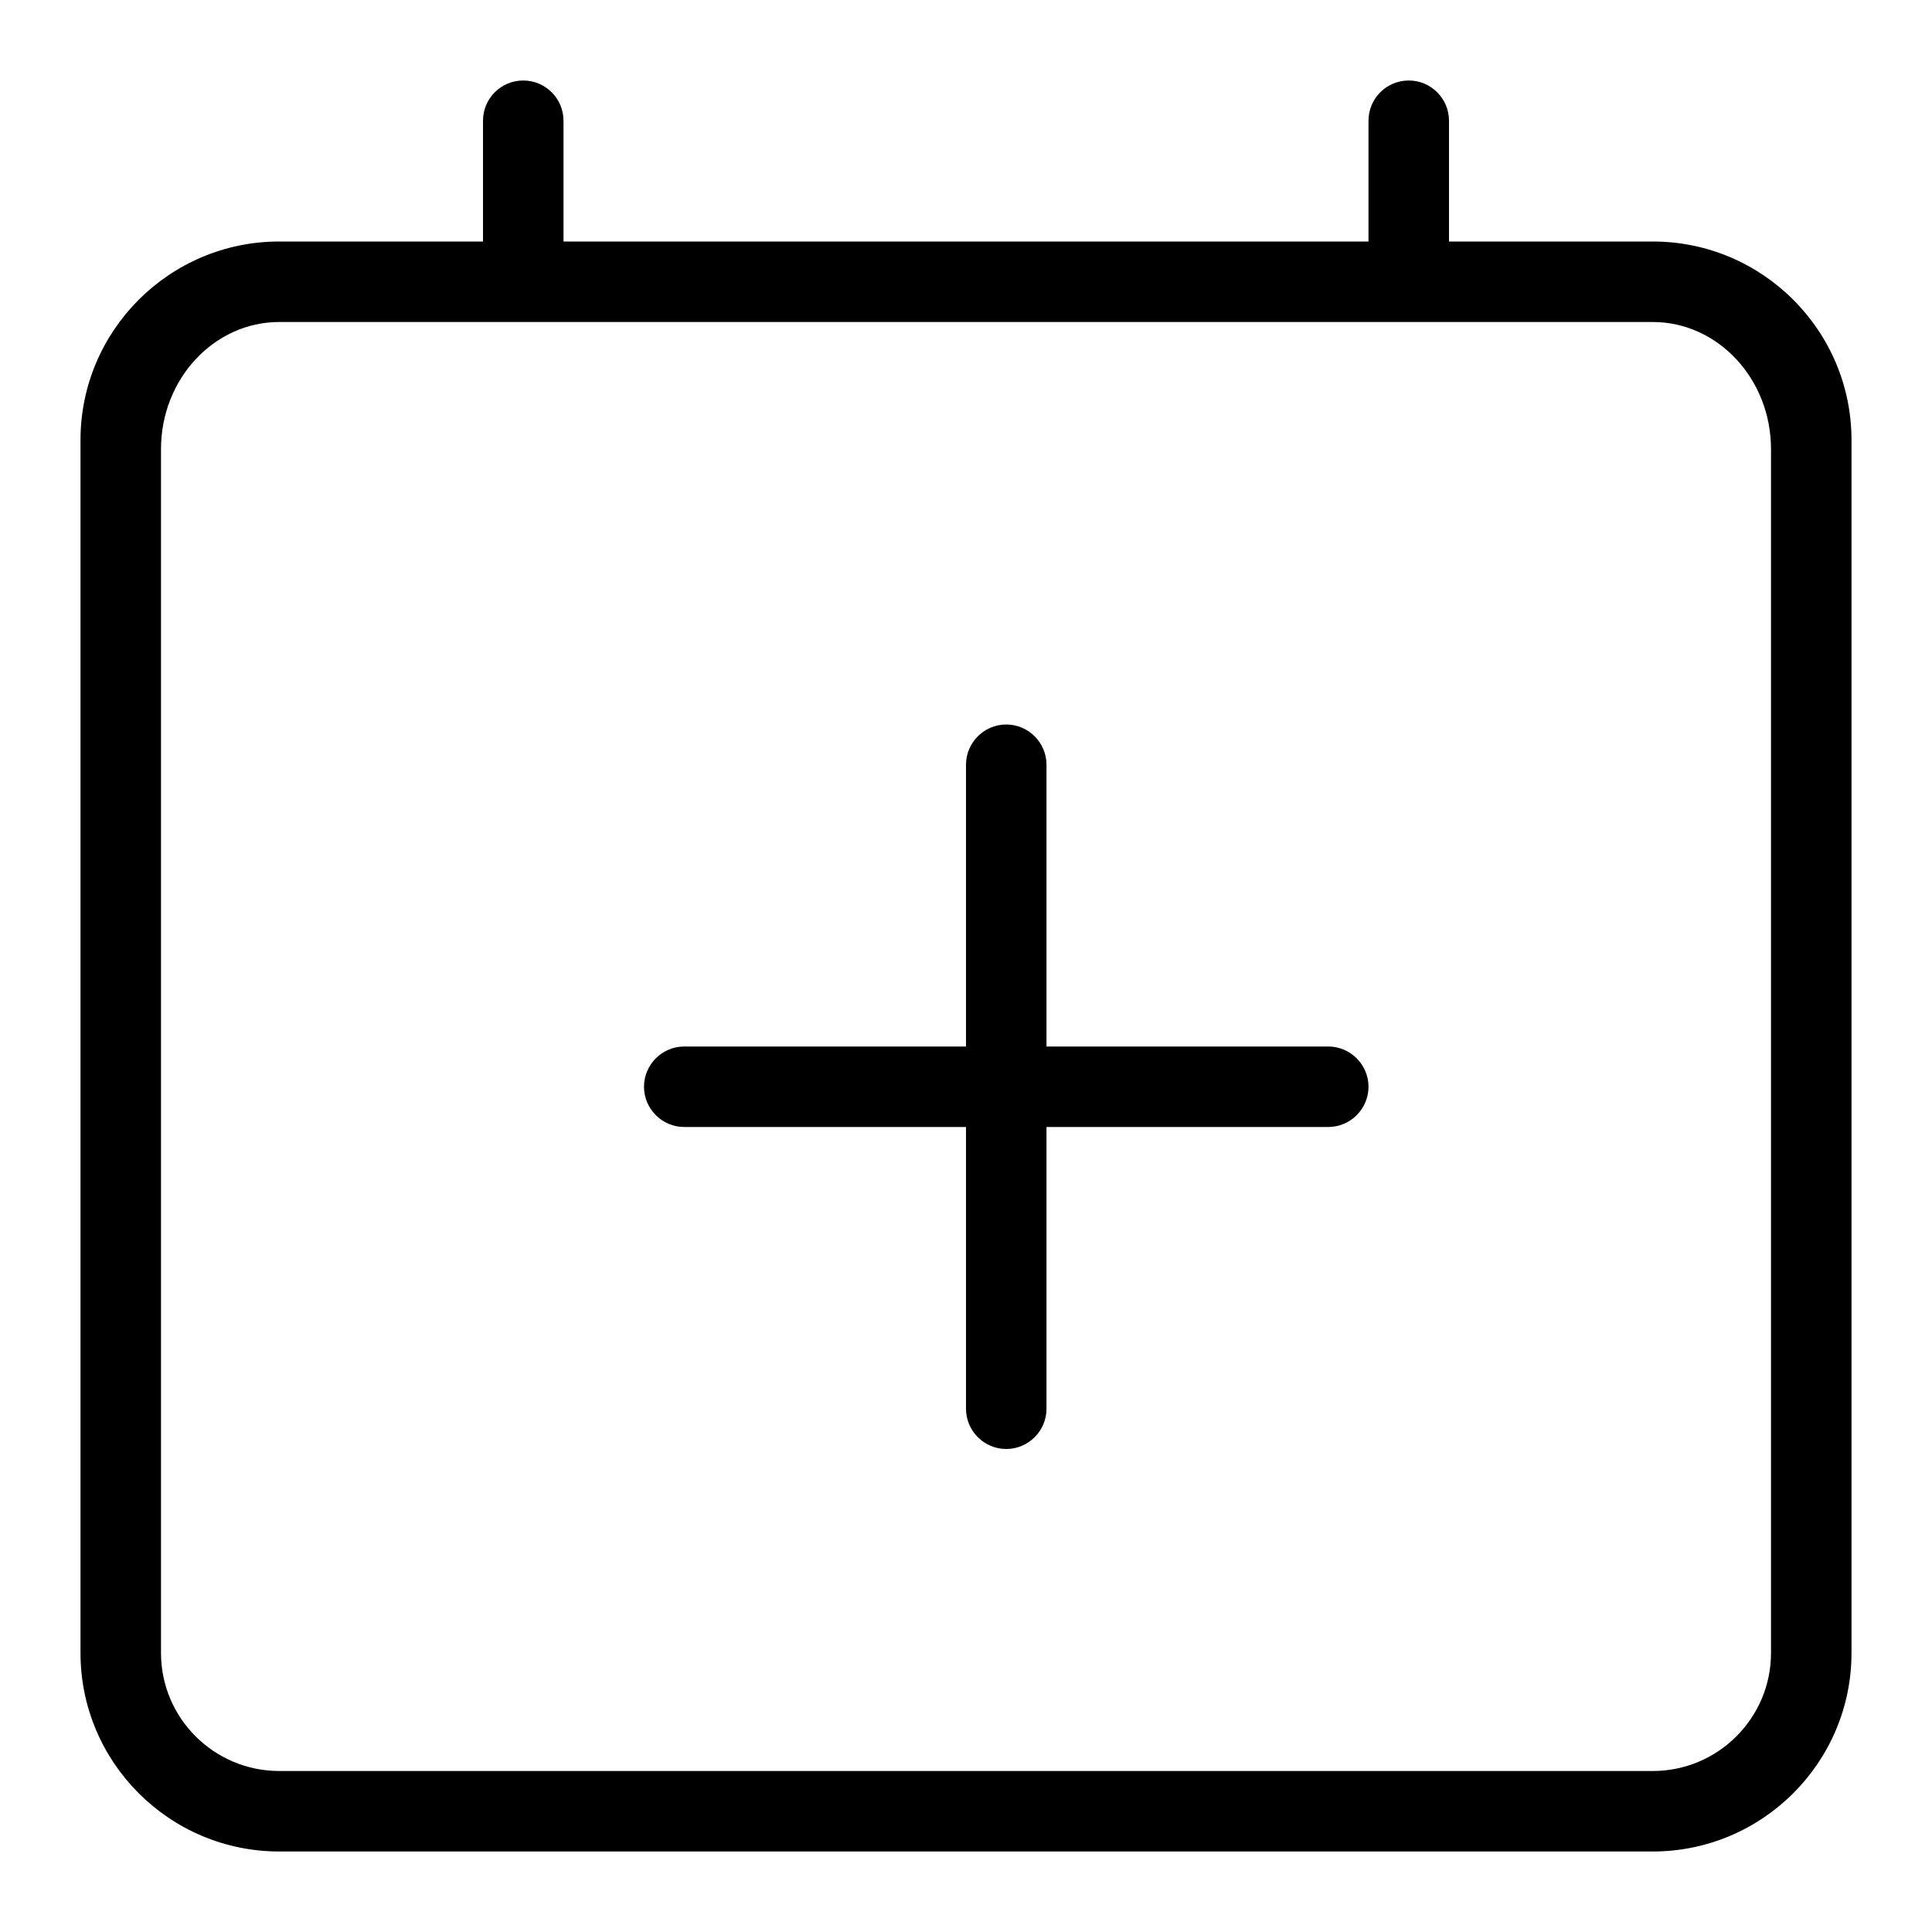
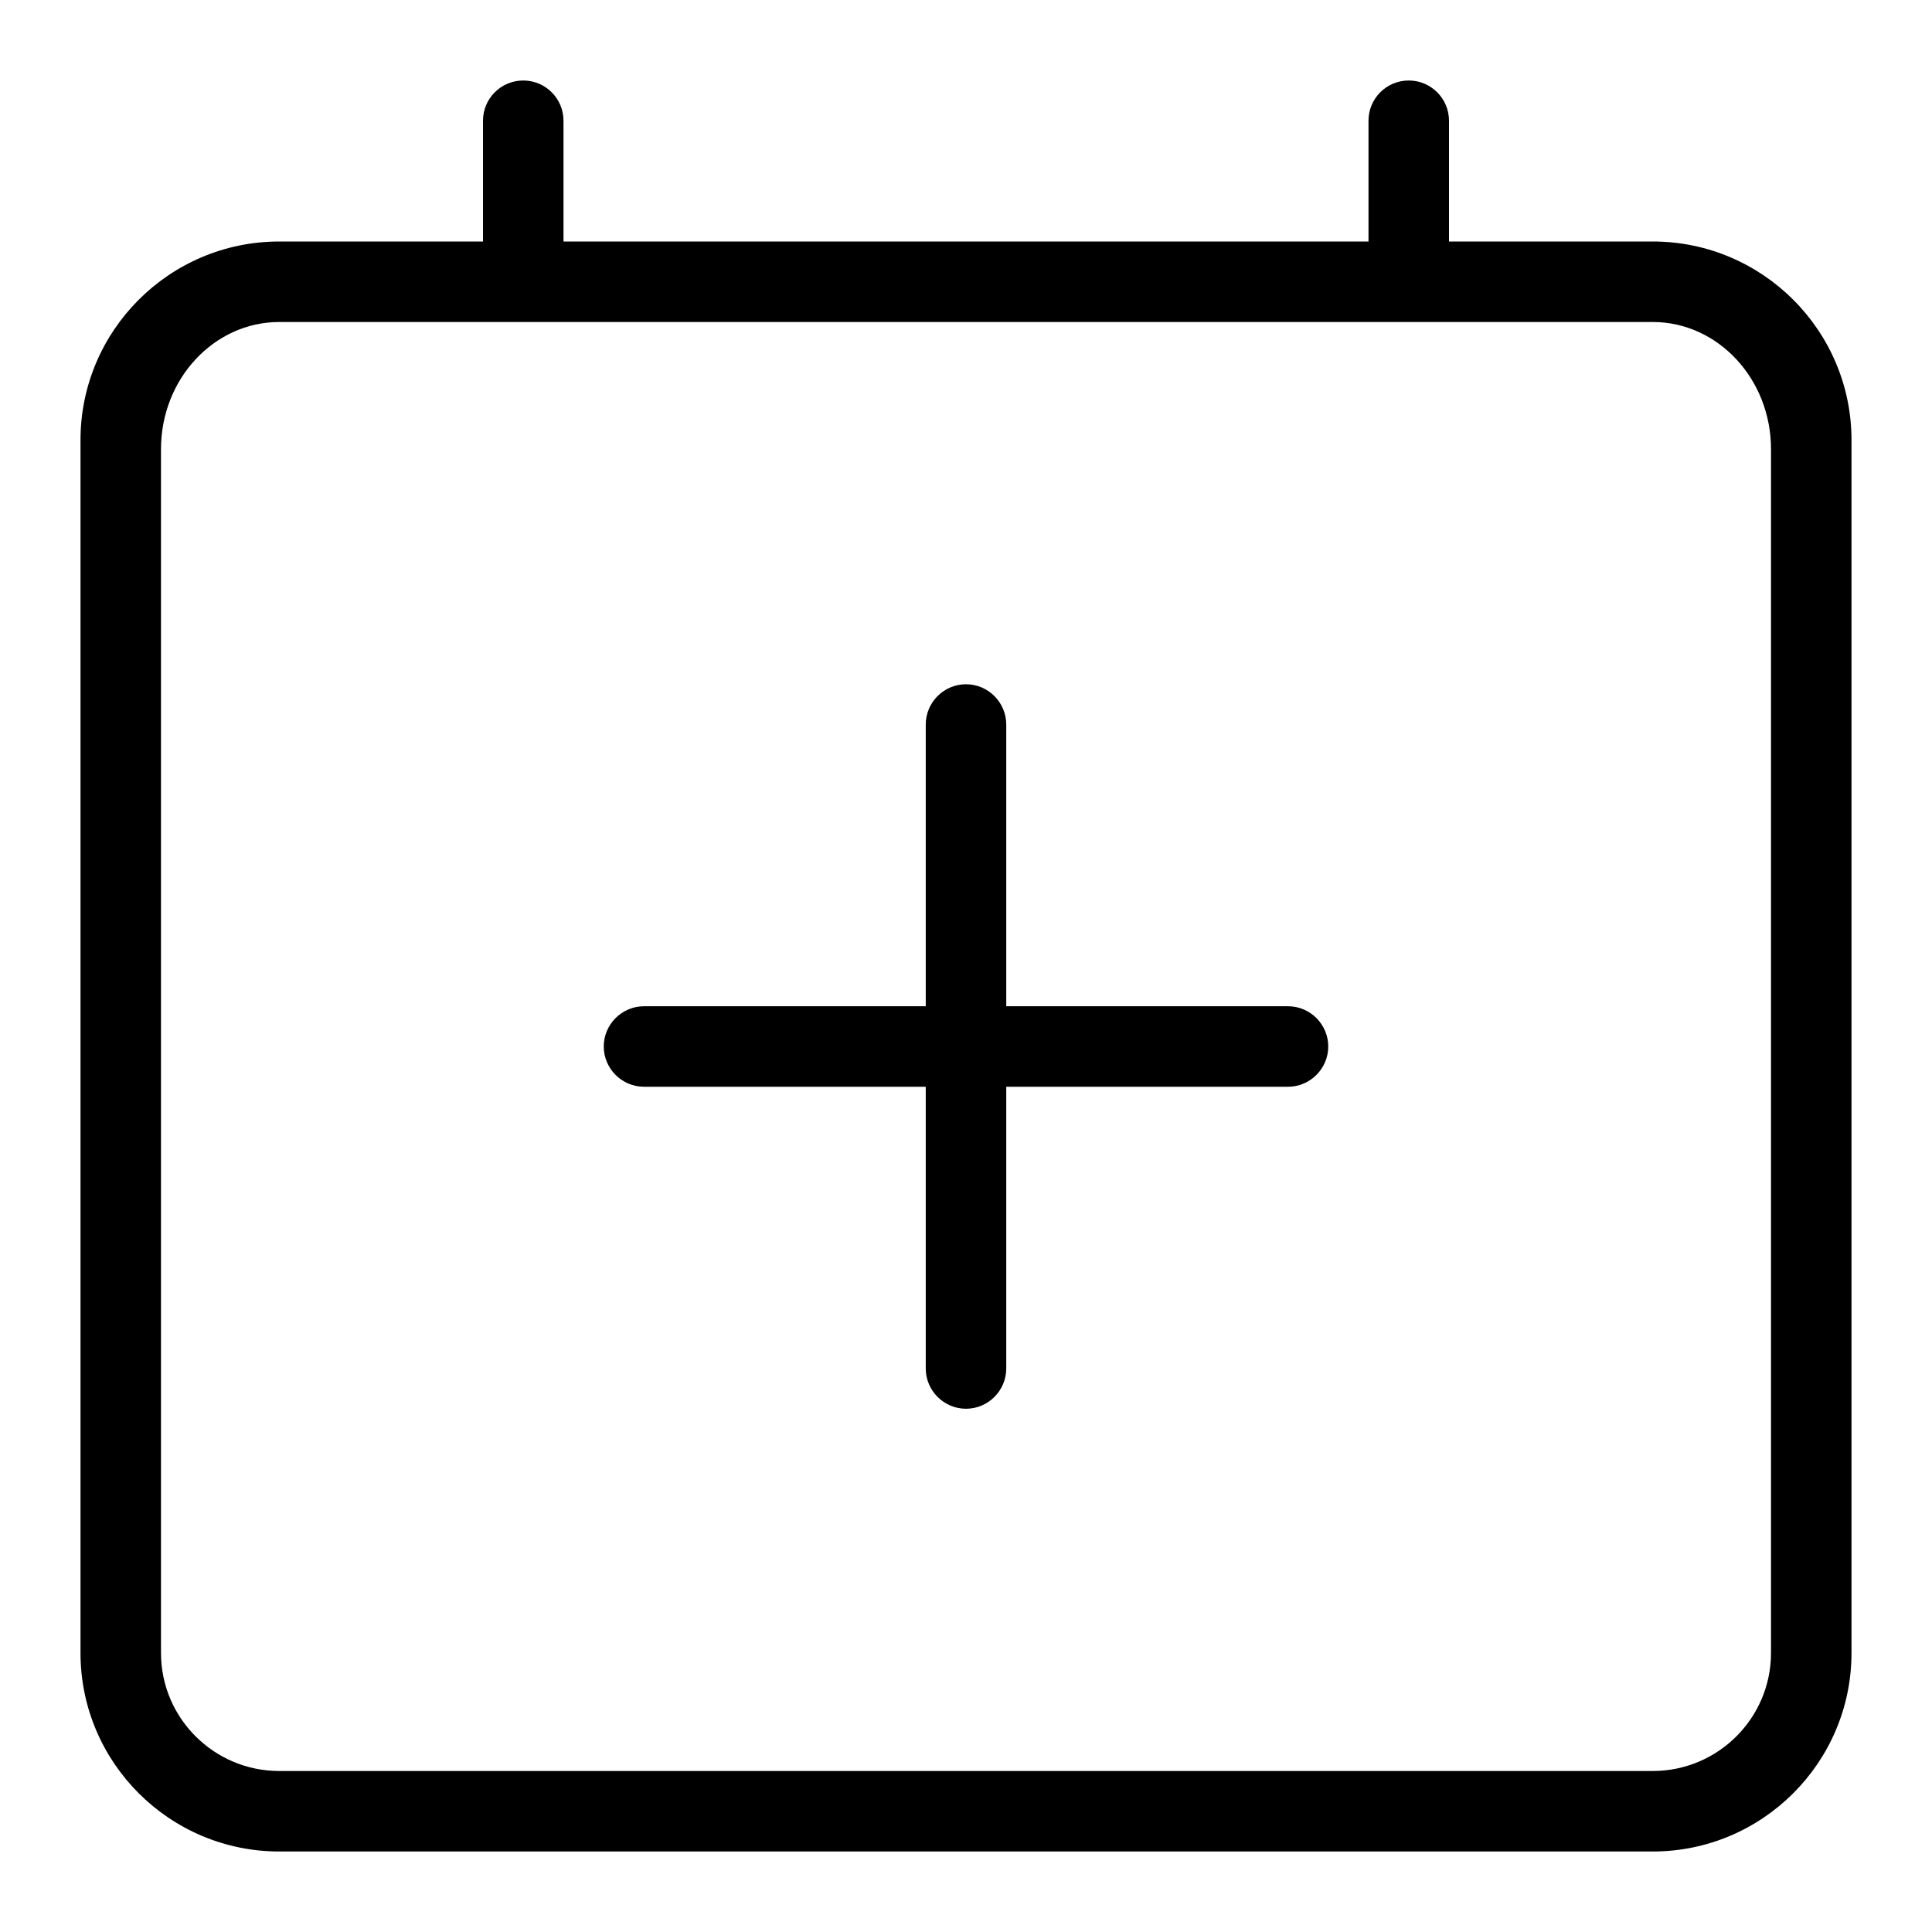
<svg xmlns="http://www.w3.org/2000/svg" width="24" height="24" viewBox="0 0 24 24">
  <g fill="#000" fill-rule="evenodd">
-     <path d="M16.5 13L13 13l0-3.5c0-.275-.225-.5-.5-.5-.275 0-.5.225-.5.5l0 3.5-3.5 0c-.275 0-.5.225-.5.5 0 .275.225.5.5.5l3.5 0 0 3.5c0 .275.225.5.5.5.275 0 .5-.225.5-.5l0-3.5 3.5 0c.275 0 .5-.225.5-.5 0-.275-.225-.5-.5-.5" />
+     <path d="M16 12.5l-3.5 0 0-3.5c0-.275-.225-.5-.5-.5-.275 0-.5.225-.5.5l0 3.5-3.5 0c-.275 0-.5.225-.5.5 0 .275.225.5.5.5l3.5 0 0 3.5c0 .275.225.5.5.5.275 0 .5-.225.5-.5l0-3.5 3.5 0c.275 0 .5-.225.5-.5 0-.275-.225-.5-.5-.5" />
    <path d="M20.531 22L3.469 22C2.659 22 2 21.343 2 20.534L2 18l20 0 0 2.534c0 .809-.659 1.466-1.469 1.466M3.469 4l17.062 0C21.341 4 22 4.708 22 5.579L22 18 2 18 2 5.579C2 4.708 2.659 4 3.469 4m17.062-1L18 3l0-1.5c0-.276-.224-.5-.5-.5-.277 0-.5.224-.5.5L17 3 7 3l0-1.5c0-.276-.224-.5-.5-.5-.277 0-.5.224-.5.5L6 3 3.469 3C2.107 3 1 4.106 1 5.466l0 15.068C1 21.894 2.107 23 3.469 23l17.062 0C21.892 23 23 21.894 23 20.534l0-15.068C23 4.106 21.892 3 20.531 3" />
  </g>
</svg>
